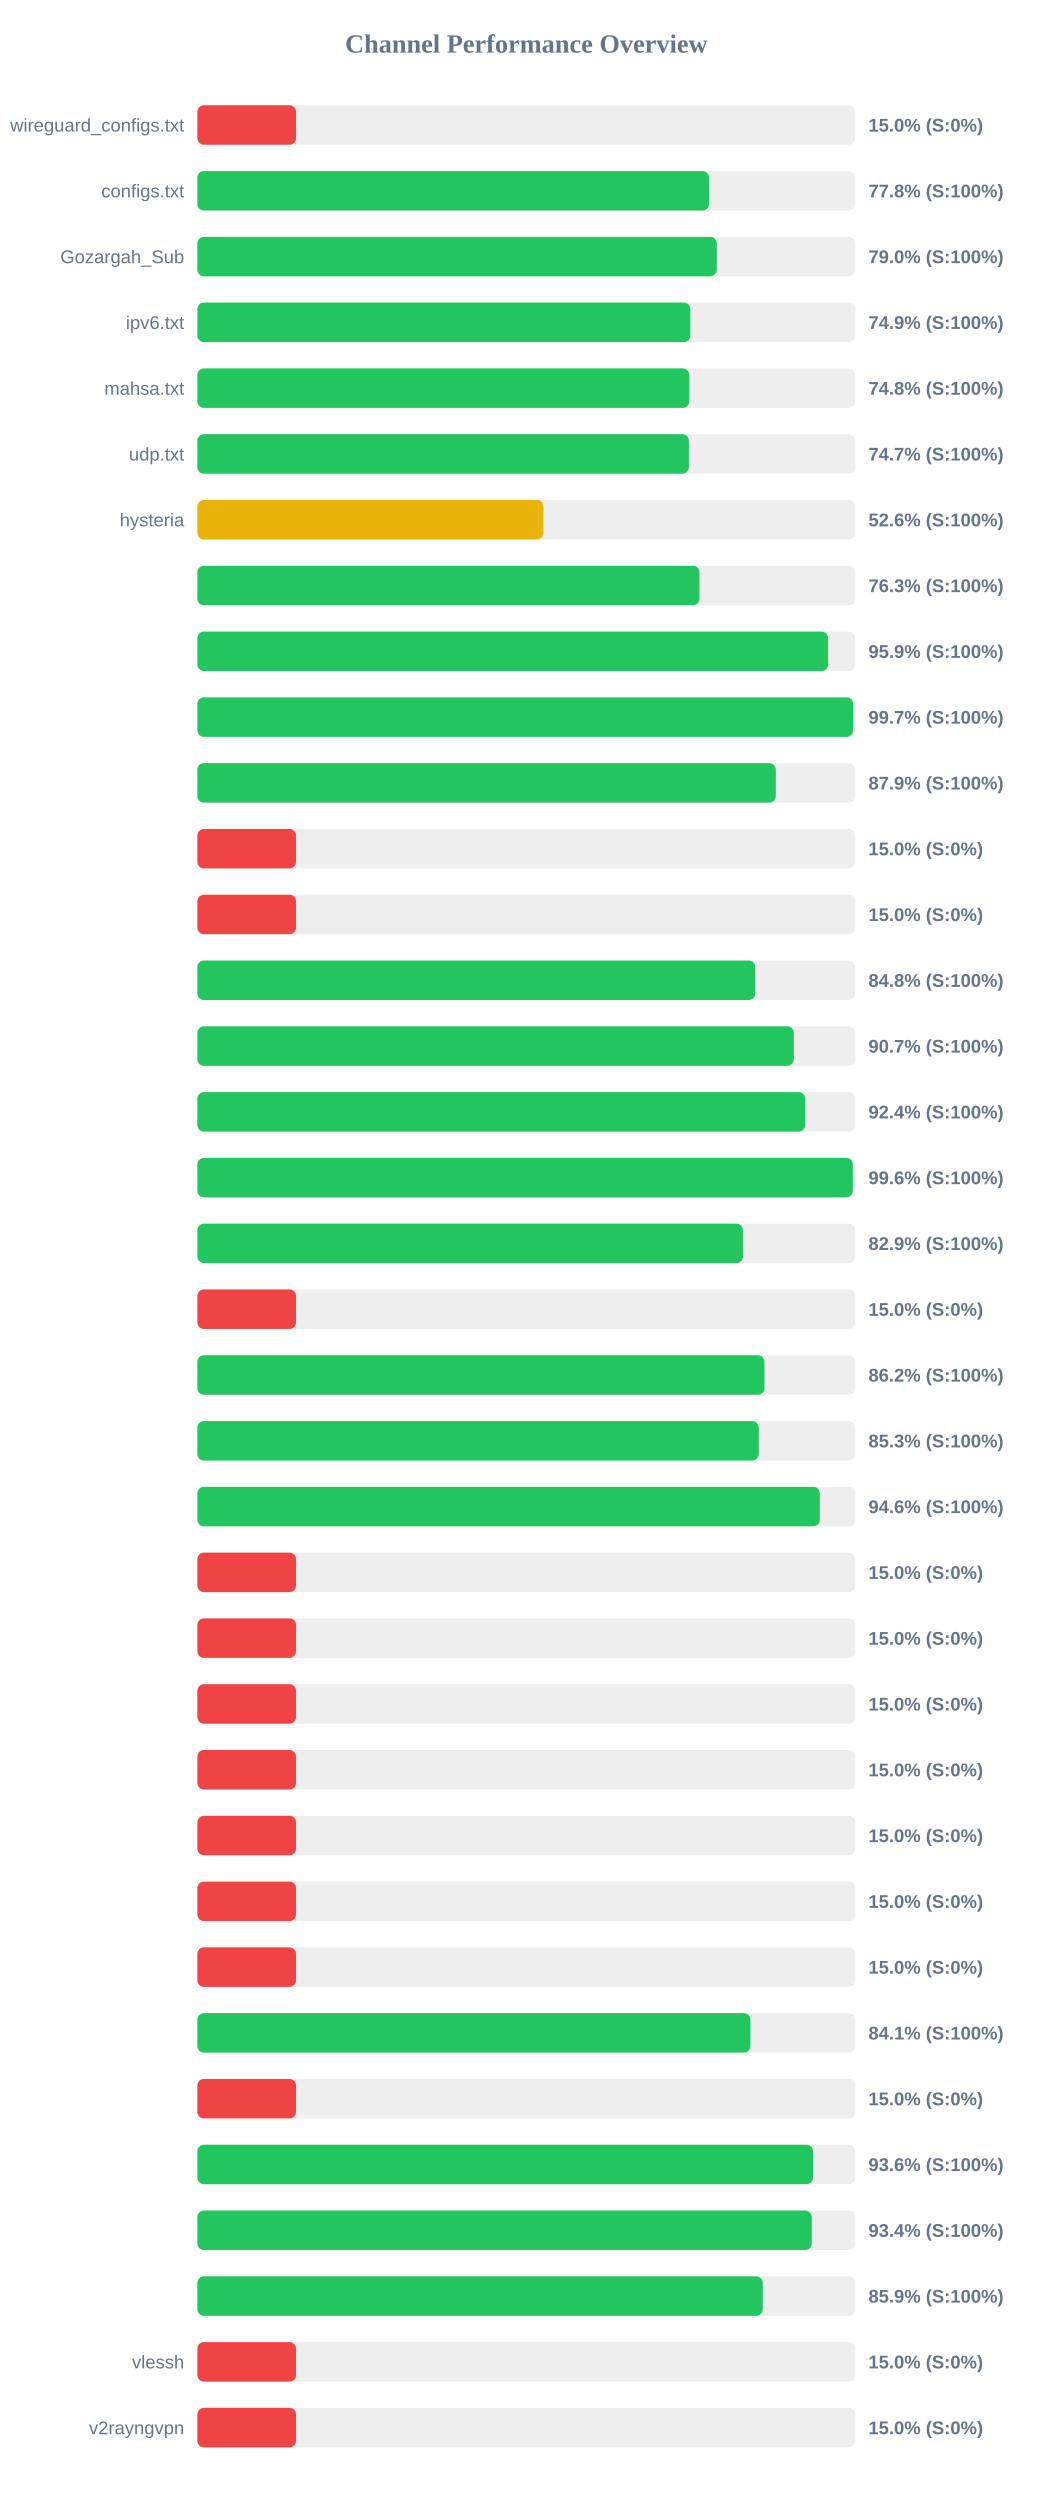
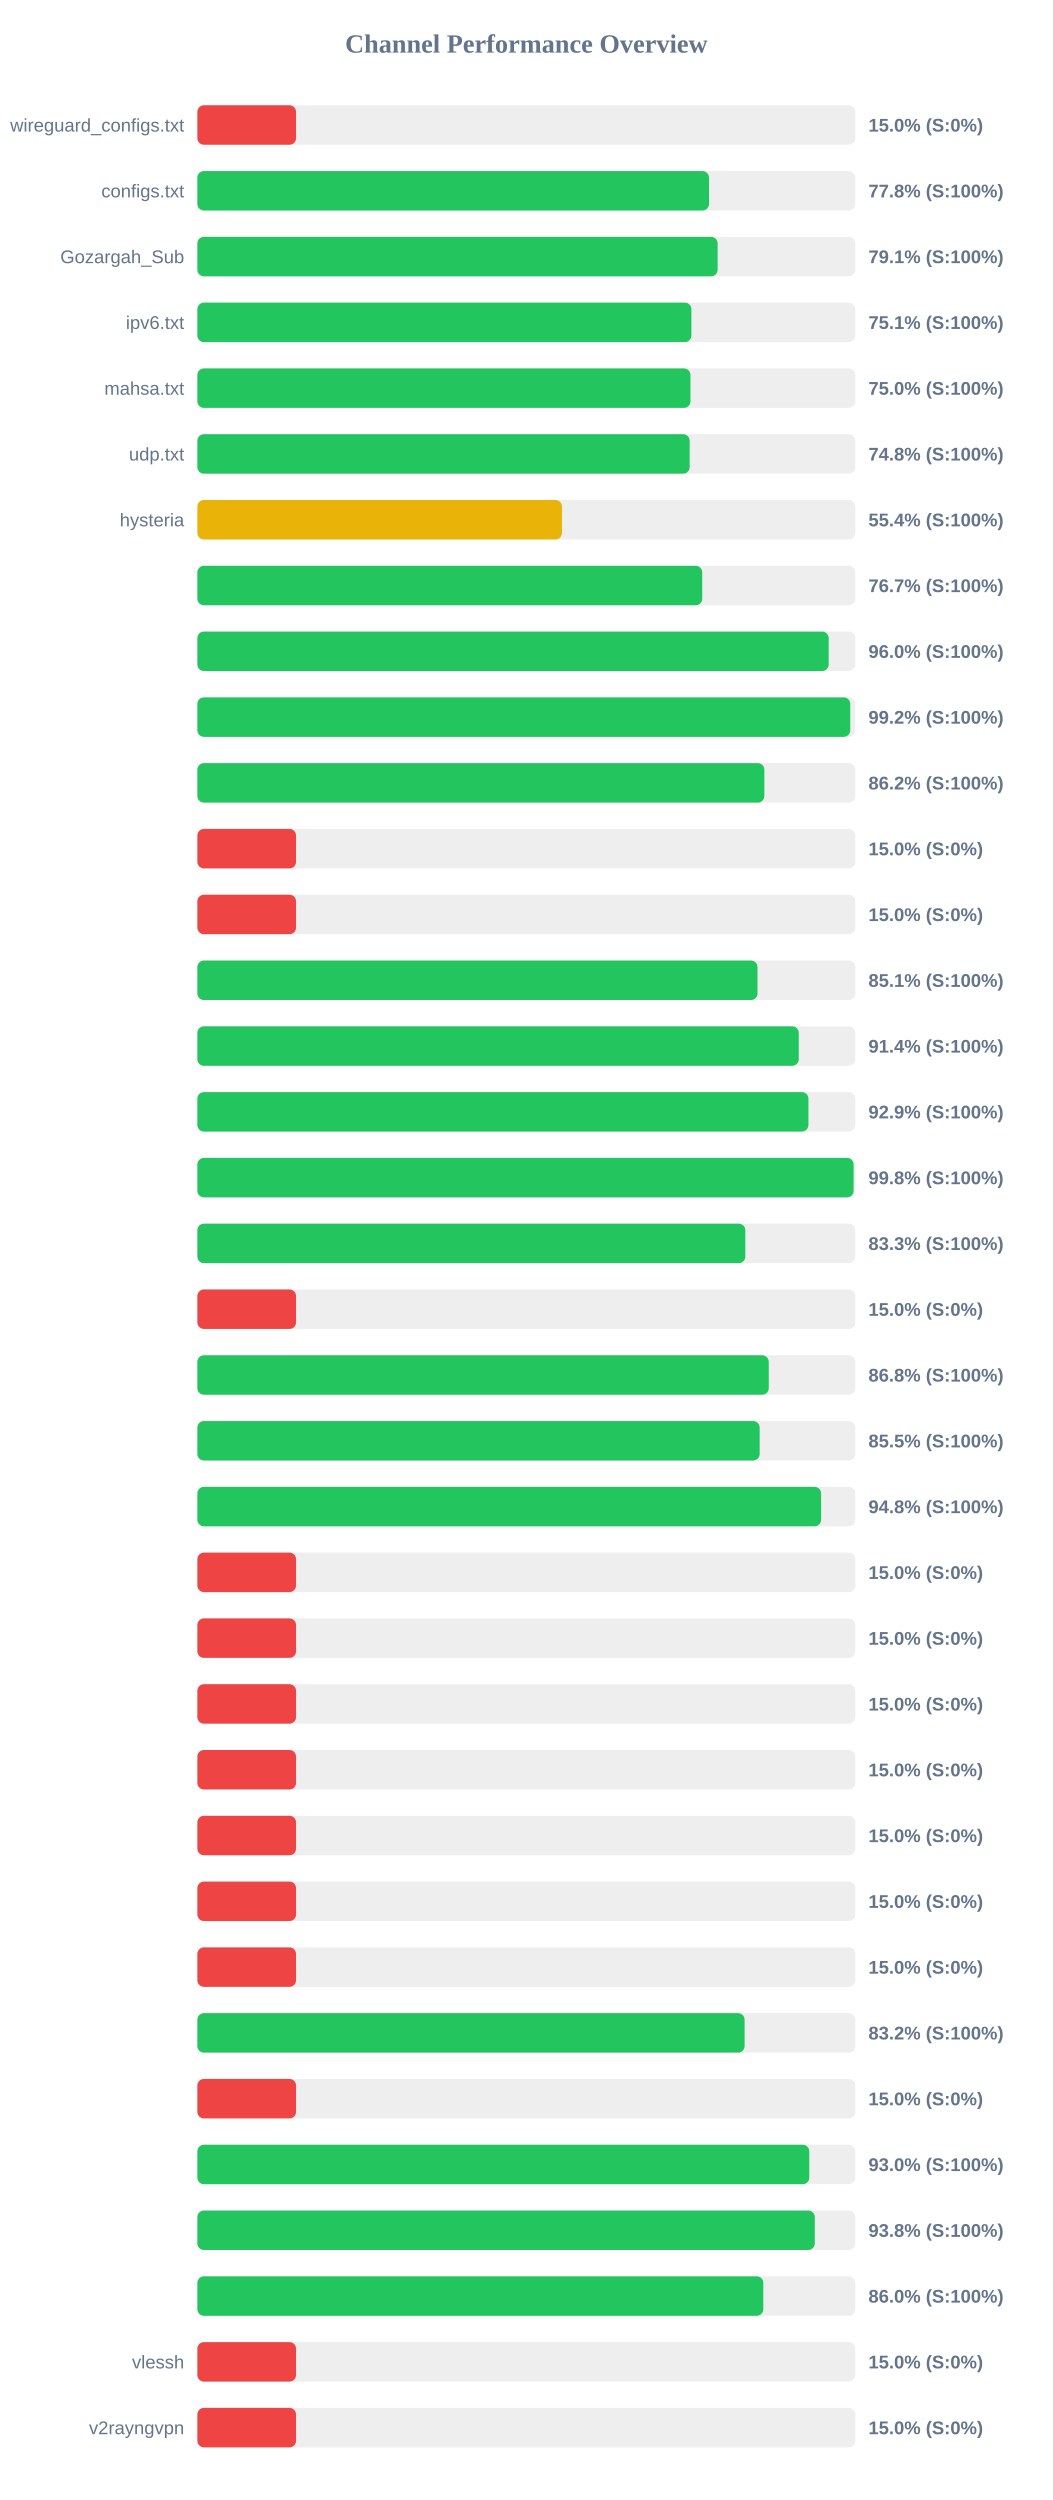
<svg xmlns="http://www.w3.org/2000/svg" width="800" height="1900" version="1.1">
  <style>
        .row { font: 14px Arial; fill: #64748b; }
        .score { font: bold 14px Arial; fill: #64748b; }
    </style>
  <text x="400" y="40" text-anchor="middle" font-size="20px" font-weight="bold" fill="#64748b">Channel Performance Overview</text>
  <rect x="150" y="80" width="500" height="30" fill="#eee" rx="5" />
  <rect x="150" y="80" width="75.0" height="30" fill="#ef4444" rx="5" />
  <text x="140" y="100" text-anchor="end" class="row">wireguard_configs.txt</text>
  <text x="660" y="100" text-anchor="start" class="score">15.0% (S:0%)</text>
  <rect x="150" y="130" width="500" height="30" fill="#eee" rx="5" />
  <rect x="150" y="130" width="388.85" height="30" fill="#22c55e" rx="5" />
  <text x="140" y="150" text-anchor="end" class="row">configs.txt</text>
  <text x="660" y="150" text-anchor="start" class="score">77.8% (S:100%)</text>
  <rect x="150" y="180" width="500" height="30" fill="#eee" rx="5" />
-   <rect x="150" y="180" width="394.75" height="30" fill="#22c55e" rx="5" />
+   <rect x="150" y="180" width="395.4" height="30" fill="#22c55e" rx="5" />
  <text x="140" y="200" text-anchor="end" class="row">Gozargah_Sub</text>
-   <text x="660" y="200" text-anchor="start" class="score">79.0% (S:100%)</text>
+   <text x="660" y="200" text-anchor="start" class="score">79.1% (S:100%)</text>
  <rect x="150" y="230" width="500" height="30" fill="#eee" rx="5" />
-   <rect x="150" y="230" width="374.65" height="30" fill="#22c55e" rx="5" />
+   <rect x="150" y="230" width="375.45" height="30" fill="#22c55e" rx="5" />
  <text x="140" y="250" text-anchor="end" class="row">ipv6.txt</text>
-   <text x="660" y="250" text-anchor="start" class="score">74.9% (S:100%)</text>
+   <text x="660" y="250" text-anchor="start" class="score">75.1% (S:100%)</text>
  <rect x="150" y="280" width="500" height="30" fill="#eee" rx="5" />
-   <rect x="150" y="280" width="373.9" height="30" fill="#22c55e" rx="5" />
+   <rect x="150" y="280" width="374.75" height="30" fill="#22c55e" rx="5" />
  <text x="140" y="300" text-anchor="end" class="row">mahsa.txt</text>
-   <text x="660" y="300" text-anchor="start" class="score">74.8% (S:100%)</text>
+   <text x="660" y="300" text-anchor="start" class="score">75.0% (S:100%)</text>
  <rect x="150" y="330" width="500" height="30" fill="#eee" rx="5" />
-   <rect x="150" y="330" width="373.55" height="30" fill="#22c55e" rx="5" />
+   <rect x="150" y="330" width="374.15" height="30" fill="#22c55e" rx="5" />
  <text x="140" y="350" text-anchor="end" class="row">udp.txt</text>
-   <text x="660" y="350" text-anchor="start" class="score">74.7% (S:100%)</text>
+   <text x="660" y="350" text-anchor="start" class="score">74.8% (S:100%)</text>
  <rect x="150" y="380" width="500" height="30" fill="#eee" rx="5" />
-   <rect x="150" y="380" width="263.0" height="30" fill="#eab308" rx="5" />
+   <rect x="150" y="380" width="277.1" height="30" fill="#eab308" rx="5" />
  <text x="140" y="400" text-anchor="end" class="row">hysteria</text>
-   <text x="660" y="400" text-anchor="start" class="score">52.6% (S:100%)</text>
+   <text x="660" y="400" text-anchor="start" class="score">55.4% (S:100%)</text>
  <rect x="150" y="430" width="500" height="30" fill="#eee" rx="5" />
-   <rect x="150" y="430" width="381.55" height="30" fill="#22c55e" rx="5" />
+   <rect x="150" y="430" width="383.7" height="30" fill="#22c55e" rx="5" />
  <text x="140" y="450" text-anchor="end" class="row" />
-   <text x="660" y="450" text-anchor="start" class="score">76.3% (S:100%)</text>
+   <text x="660" y="450" text-anchor="start" class="score">76.7% (S:100%)</text>
  <rect x="150" y="480" width="500" height="30" fill="#eee" rx="5" />
-   <rect x="150" y="480" width="479.35" height="30" fill="#22c55e" rx="5" />
+   <rect x="150" y="480" width="479.8" height="30" fill="#22c55e" rx="5" />
  <text x="140" y="500" text-anchor="end" class="row" />
-   <text x="660" y="500" text-anchor="start" class="score">95.9% (S:100%)</text>
+   <text x="660" y="500" text-anchor="start" class="score">96.0% (S:100%)</text>
  <rect x="150" y="530" width="500" height="30" fill="#eee" rx="5" />
-   <rect x="150" y="530" width="498.4" height="30" fill="#22c55e" rx="5" />
+   <rect x="150" y="530" width="496.2" height="30" fill="#22c55e" rx="5" />
  <text x="140" y="550" text-anchor="end" class="row" />
-   <text x="660" y="550" text-anchor="start" class="score">99.7% (S:100%)</text>
+   <text x="660" y="550" text-anchor="start" class="score">99.2% (S:100%)</text>
  <rect x="150" y="580" width="500" height="30" fill="#eee" rx="5" />
-   <rect x="150" y="580" width="439.6" height="30" fill="#22c55e" rx="5" />
+   <rect x="150" y="580" width="430.9" height="30" fill="#22c55e" rx="5" />
  <text x="140" y="600" text-anchor="end" class="row" />
-   <text x="660" y="600" text-anchor="start" class="score">87.9% (S:100%)</text>
+   <text x="660" y="600" text-anchor="start" class="score">86.2% (S:100%)</text>
  <rect x="150" y="630" width="500" height="30" fill="#eee" rx="5" />
  <rect x="150" y="630" width="75.0" height="30" fill="#ef4444" rx="5" />
  <text x="140" y="650" text-anchor="end" class="row" />
  <text x="660" y="650" text-anchor="start" class="score">15.0% (S:0%)</text>
  <rect x="150" y="680" width="500" height="30" fill="#eee" rx="5" />
  <rect x="150" y="680" width="75.0" height="30" fill="#ef4444" rx="5" />
  <text x="140" y="700" text-anchor="end" class="row" />
  <text x="660" y="700" text-anchor="start" class="score">15.0% (S:0%)</text>
  <rect x="150" y="730" width="500" height="30" fill="#eee" rx="5" />
-   <rect x="150" y="730" width="424.0" height="30" fill="#22c55e" rx="5" />
+   <rect x="150" y="730" width="425.7" height="30" fill="#22c55e" rx="5" />
  <text x="140" y="750" text-anchor="end" class="row" />
-   <text x="660" y="750" text-anchor="start" class="score">84.8% (S:100%)</text>
+   <text x="660" y="750" text-anchor="start" class="score">85.1% (S:100%)</text>
  <rect x="150" y="780" width="500" height="30" fill="#eee" rx="5" />
-   <rect x="150" y="780" width="453.3" height="30" fill="#22c55e" rx="5" />
+   <rect x="150" y="780" width="457.05" height="30" fill="#22c55e" rx="5" />
  <text x="140" y="800" text-anchor="end" class="row" />
-   <text x="660" y="800" text-anchor="start" class="score">90.7% (S:100%)</text>
+   <text x="660" y="800" text-anchor="start" class="score">91.4% (S:100%)</text>
  <rect x="150" y="830" width="500" height="30" fill="#eee" rx="5" />
-   <rect x="150" y="830" width="461.95" height="30" fill="#22c55e" rx="5" />
+   <rect x="150" y="830" width="464.4" height="30" fill="#22c55e" rx="5" />
  <text x="140" y="850" text-anchor="end" class="row" />
-   <text x="660" y="850" text-anchor="start" class="score">92.4% (S:100%)</text>
+   <text x="660" y="850" text-anchor="start" class="score">92.9% (S:100%)</text>
  <rect x="150" y="880" width="500" height="30" fill="#eee" rx="5" />
-   <rect x="150" y="880" width="498.15" height="30" fill="#22c55e" rx="5" />
+   <rect x="150" y="880" width="498.75" height="30" fill="#22c55e" rx="5" />
  <text x="140" y="900" text-anchor="end" class="row" />
-   <text x="660" y="900" text-anchor="start" class="score">99.6% (S:100%)</text>
+   <text x="660" y="900" text-anchor="start" class="score">99.8% (S:100%)</text>
  <rect x="150" y="930" width="500" height="30" fill="#eee" rx="5" />
-   <rect x="150" y="930" width="414.65" height="30" fill="#22c55e" rx="5" />
+   <rect x="150" y="930" width="416.45" height="30" fill="#22c55e" rx="5" />
  <text x="140" y="950" text-anchor="end" class="row" />
-   <text x="660" y="950" text-anchor="start" class="score">82.9% (S:100%)</text>
+   <text x="660" y="950" text-anchor="start" class="score">83.3% (S:100%)</text>
  <rect x="150" y="980" width="500" height="30" fill="#eee" rx="5" />
  <rect x="150" y="980" width="75.0" height="30" fill="#ef4444" rx="5" />
  <text x="140" y="1000" text-anchor="end" class="row" />
  <text x="660" y="1000" text-anchor="start" class="score">15.0% (S:0%)</text>
  <rect x="150" y="1030" width="500" height="30" fill="#eee" rx="5" />
-   <rect x="150" y="1030" width="431.0" height="30" fill="#22c55e" rx="5" />
+   <rect x="150" y="1030" width="434.25" height="30" fill="#22c55e" rx="5" />
  <text x="140" y="1050" text-anchor="end" class="row" />
-   <text x="660" y="1050" text-anchor="start" class="score">86.2% (S:100%)</text>
+   <text x="660" y="1050" text-anchor="start" class="score">86.8% (S:100%)</text>
  <rect x="150" y="1080" width="500" height="30" fill="#eee" rx="5" />
-   <rect x="150" y="1080" width="426.65" height="30" fill="#22c55e" rx="5" />
+   <rect x="150" y="1080" width="427.35" height="30" fill="#22c55e" rx="5" />
  <text x="140" y="1100" text-anchor="end" class="row" />
-   <text x="660" y="1100" text-anchor="start" class="score">85.3% (S:100%)</text>
+   <text x="660" y="1100" text-anchor="start" class="score">85.5% (S:100%)</text>
  <rect x="150" y="1130" width="500" height="30" fill="#eee" rx="5" />
-   <rect x="150" y="1130" width="473.05" height="30" fill="#22c55e" rx="5" />
+   <rect x="150" y="1130" width="474.05" height="30" fill="#22c55e" rx="5" />
  <text x="140" y="1150" text-anchor="end" class="row" />
-   <text x="660" y="1150" text-anchor="start" class="score">94.6% (S:100%)</text>
+   <text x="660" y="1150" text-anchor="start" class="score">94.8% (S:100%)</text>
  <rect x="150" y="1180" width="500" height="30" fill="#eee" rx="5" />
  <rect x="150" y="1180" width="75.0" height="30" fill="#ef4444" rx="5" />
  <text x="140" y="1200" text-anchor="end" class="row" />
  <text x="660" y="1200" text-anchor="start" class="score">15.0% (S:0%)</text>
  <rect x="150" y="1230" width="500" height="30" fill="#eee" rx="5" />
  <rect x="150" y="1230" width="75.0" height="30" fill="#ef4444" rx="5" />
  <text x="140" y="1250" text-anchor="end" class="row" />
  <text x="660" y="1250" text-anchor="start" class="score">15.0% (S:0%)</text>
  <rect x="150" y="1280" width="500" height="30" fill="#eee" rx="5" />
  <rect x="150" y="1280" width="75.0" height="30" fill="#ef4444" rx="5" />
  <text x="140" y="1300" text-anchor="end" class="row" />
  <text x="660" y="1300" text-anchor="start" class="score">15.0% (S:0%)</text>
  <rect x="150" y="1330" width="500" height="30" fill="#eee" rx="5" />
  <rect x="150" y="1330" width="75.0" height="30" fill="#ef4444" rx="5" />
  <text x="140" y="1350" text-anchor="end" class="row" />
  <text x="660" y="1350" text-anchor="start" class="score">15.0% (S:0%)</text>
  <rect x="150" y="1380" width="500" height="30" fill="#eee" rx="5" />
  <rect x="150" y="1380" width="75.0" height="30" fill="#ef4444" rx="5" />
  <text x="140" y="1400" text-anchor="end" class="row" />
  <text x="660" y="1400" text-anchor="start" class="score">15.0% (S:0%)</text>
  <rect x="150" y="1430" width="500" height="30" fill="#eee" rx="5" />
  <rect x="150" y="1430" width="75.0" height="30" fill="#ef4444" rx="5" />
  <text x="140" y="1450" text-anchor="end" class="row" />
  <text x="660" y="1450" text-anchor="start" class="score">15.0% (S:0%)</text>
  <rect x="150" y="1480" width="500" height="30" fill="#eee" rx="5" />
  <rect x="150" y="1480" width="75.0" height="30" fill="#ef4444" rx="5" />
  <text x="140" y="1500" text-anchor="end" class="row" />
  <text x="660" y="1500" text-anchor="start" class="score">15.0% (S:0%)</text>
  <rect x="150" y="1530" width="500" height="30" fill="#eee" rx="5" />
-   <rect x="150" y="1530" width="420.35" height="30" fill="#22c55e" rx="5" />
+   <rect x="150" y="1530" width="415.9" height="30" fill="#22c55e" rx="5" />
  <text x="140" y="1550" text-anchor="end" class="row" />
-   <text x="660" y="1550" text-anchor="start" class="score">84.1% (S:100%)</text>
+   <text x="660" y="1550" text-anchor="start" class="score">83.2% (S:100%)</text>
  <rect x="150" y="1580" width="500" height="30" fill="#eee" rx="5" />
  <rect x="150" y="1580" width="75.0" height="30" fill="#ef4444" rx="5" />
  <text x="140" y="1600" text-anchor="end" class="row" />
  <text x="660" y="1600" text-anchor="start" class="score">15.0% (S:0%)</text>
  <rect x="150" y="1630" width="500" height="30" fill="#eee" rx="5" />
-   <rect x="150" y="1630" width="467.9" height="30" fill="#22c55e" rx="5" />
+   <rect x="150" y="1630" width="465.05" height="30" fill="#22c55e" rx="5" />
  <text x="140" y="1650" text-anchor="end" class="row" />
-   <text x="660" y="1650" text-anchor="start" class="score">93.6% (S:100%)</text>
+   <text x="660" y="1650" text-anchor="start" class="score">93.0% (S:100%)</text>
  <rect x="150" y="1680" width="500" height="30" fill="#eee" rx="5" />
-   <rect x="150" y="1680" width="466.9" height="30" fill="#22c55e" rx="5" />
+   <rect x="150" y="1680" width="469.25" height="30" fill="#22c55e" rx="5" />
  <text x="140" y="1700" text-anchor="end" class="row" />
-   <text x="660" y="1700" text-anchor="start" class="score">93.4% (S:100%)</text>
+   <text x="660" y="1700" text-anchor="start" class="score">93.8% (S:100%)</text>
  <rect x="150" y="1730" width="500" height="30" fill="#eee" rx="5" />
-   <rect x="150" y="1730" width="429.7" height="30" fill="#22c55e" rx="5" />
+   <rect x="150" y="1730" width="430.1" height="30" fill="#22c55e" rx="5" />
  <text x="140" y="1750" text-anchor="end" class="row" />
-   <text x="660" y="1750" text-anchor="start" class="score">85.9% (S:100%)</text>
+   <text x="660" y="1750" text-anchor="start" class="score">86.0% (S:100%)</text>
  <rect x="150" y="1780" width="500" height="30" fill="#eee" rx="5" />
  <rect x="150" y="1780" width="75.0" height="30" fill="#ef4444" rx="5" />
  <text x="140" y="1800" text-anchor="end" class="row">vlessh</text>
  <text x="660" y="1800" text-anchor="start" class="score">15.0% (S:0%)</text>
  <rect x="150" y="1830" width="500" height="30" fill="#eee" rx="5" />
  <rect x="150" y="1830" width="75.0" height="30" fill="#ef4444" rx="5" />
  <text x="140" y="1850" text-anchor="end" class="row">v2rayngvpn</text>
  <text x="660" y="1850" text-anchor="start" class="score">15.0% (S:0%)</text>
</svg>
